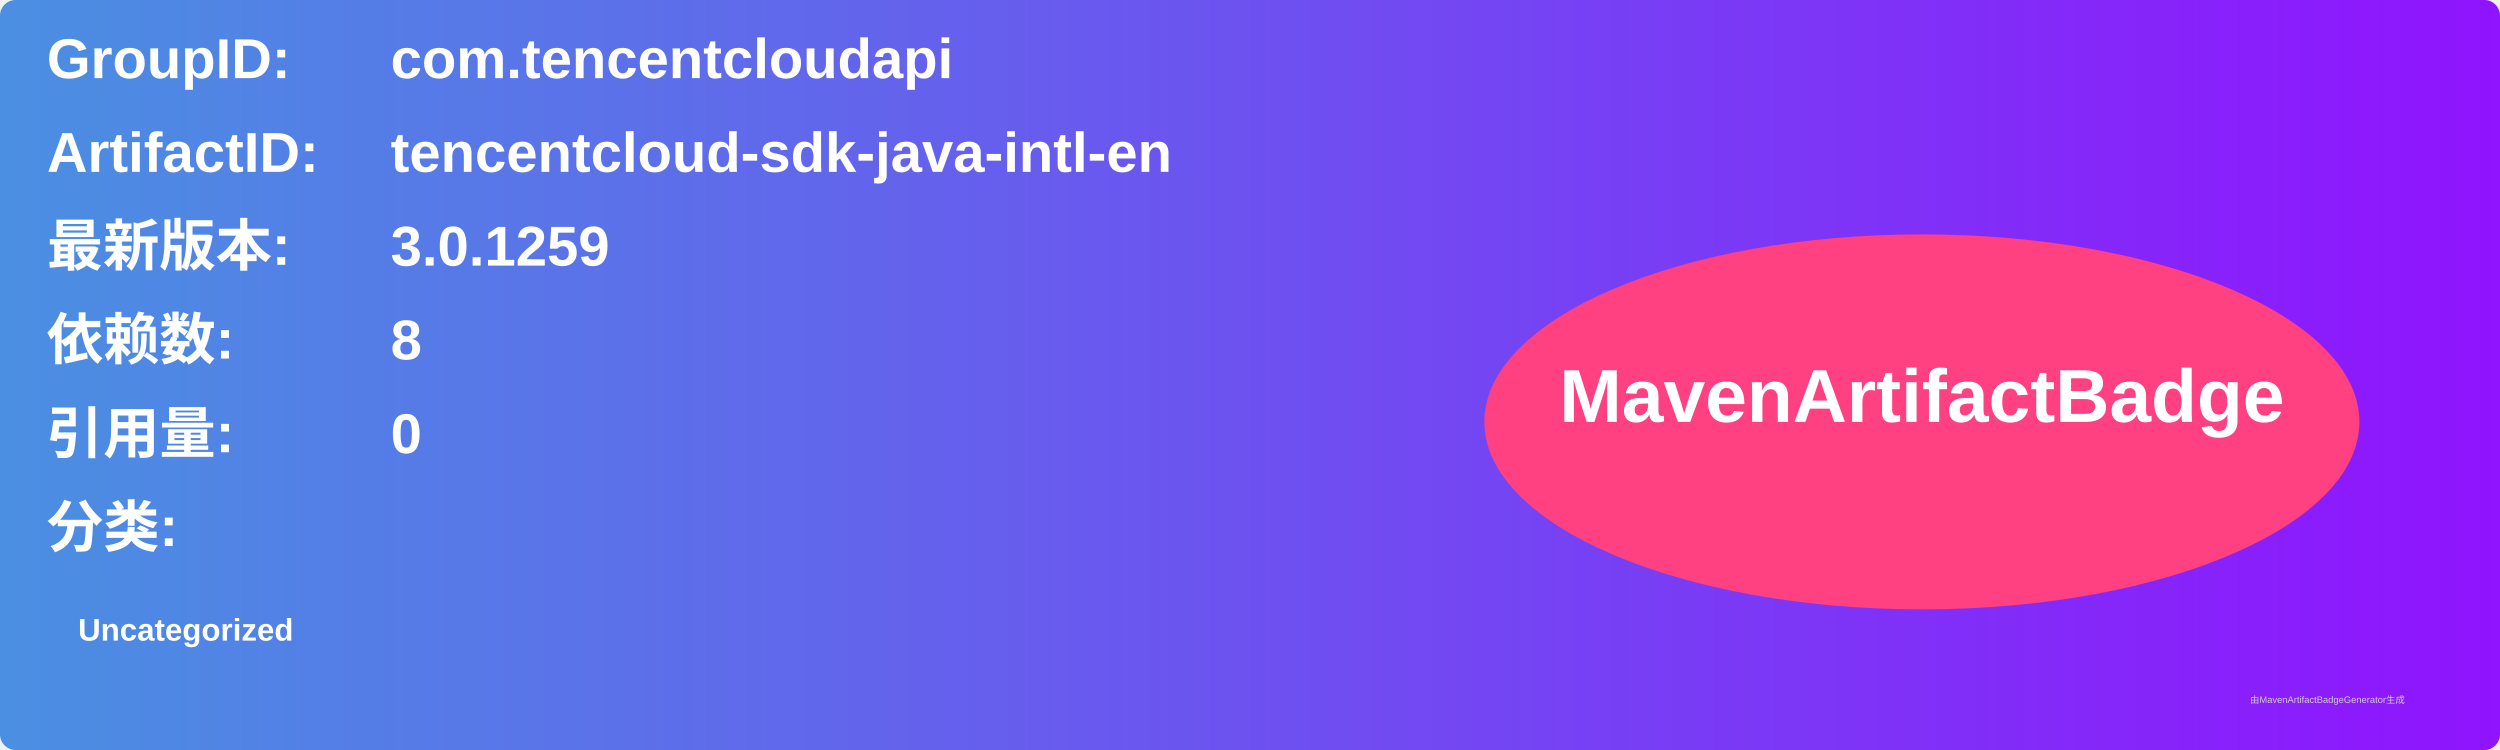
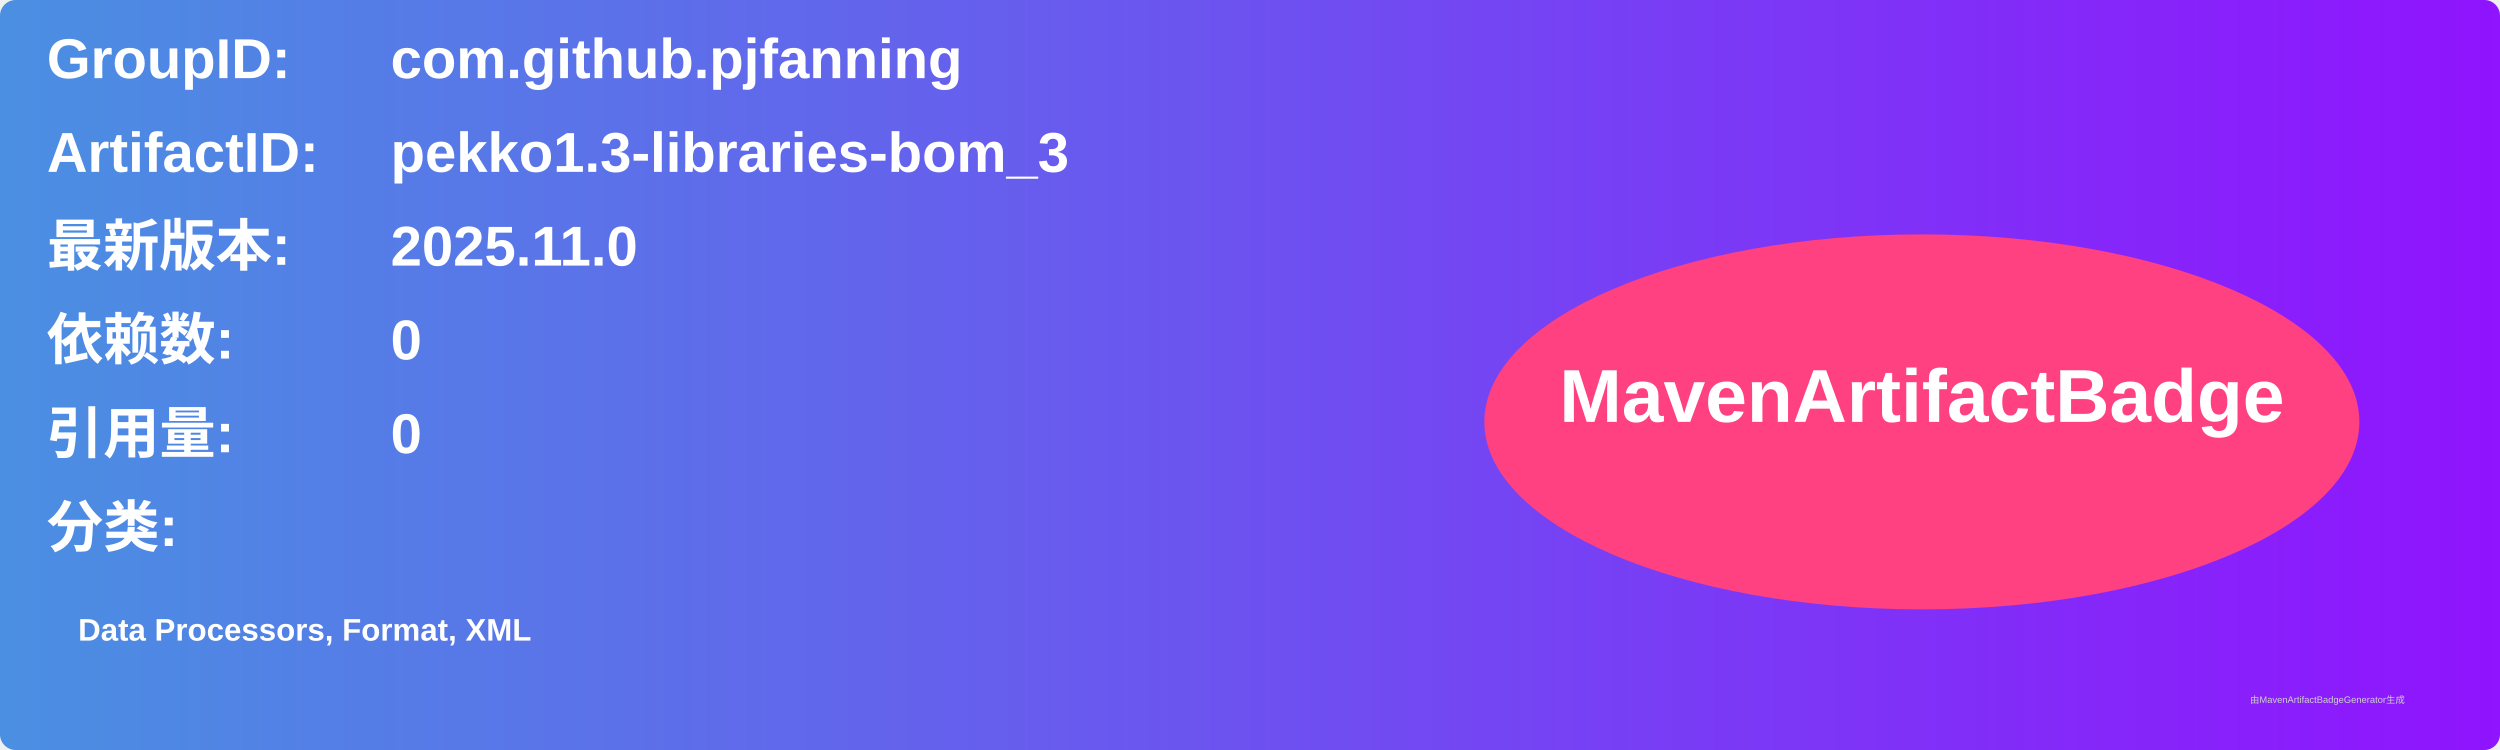
<svg xmlns="http://www.w3.org/2000/svg" width="800" height="240" viewBox="0 0 800 240">
  <linearGradient id="grad" x1="0%" y1="0%" x2="100%" y2="0%">
    <stop offset="0%" stop-color="#4a90e2" />
    <stop offset="100%" stop-color="#9013fe" />
  </linearGradient>
  <rect width="100%" height="100%" rx="5" ry="5" fill="url(#grad)" />
  <g transform="translate(15, 15)">
    <text x="0" y="10" font-family="Arial" font-size="18" fill="white" font-weight="bold" width="260">GroupID:</text>
-     <text x="110" y="10" font-family="Arial" font-size="18" fill="white" font-weight="bold" width="460">com.tencentcloudapi</text>
+     <text x="110" y="10" font-family="Arial" font-size="18" fill="white" font-weight="bold" width="460">com.github.pjfanning</text>
    <text x="0" y="40" font-family="Arial" font-size="18" fill="white" font-weight="bold" width="260">ArtifactID:</text>
-     <text x="110" y="40" font-family="Arial" font-size="18" fill="white" font-weight="bold" width="460">tencentcloud-sdk-java-intl-en</text>
+     <text x="110" y="40" font-family="Arial" font-size="18" fill="white" font-weight="bold" width="460">pekko1.3-libraries-bom_3</text>
    <text x="0" y="70" font-family="Arial" font-size="18" fill="white" font-weight="bold">最新版本:</text>
    <text x="110" y="70" font-family="Arial" font-size="18" fill="white" font-weight="bold">
-       <tspan font-weight="bold">3.0.1259</tspan>
+       <tspan font-weight="bold">2025.11.0</tspan>
    </text>
    <text x="0" y="100" font-family="Arial" font-size="18" fill="white" font-weight="bold">依赖数: </text>
    <text x="110" y="100" font-family="Arial" font-size="18" fill="white">
-       <tspan font-weight="bold">8</tspan>
+       <tspan font-weight="bold">0</tspan>
    </text>
    <text x="0" y="130" font-family="Arial" font-size="18" fill="white" font-weight="bold">引用量: </text>
    <text x="110" y="130" font-family="Arial" font-size="18" fill="white">
      <tspan font-weight="bold">0</tspan>
    </text>
    <text x="0" y="160" font-family="Arial" font-size="18" fill="white" font-weight="bold">分类:</text>
    <text x="10" y="190" font-family="Arial" font-size="10" fill="white">
-       <tspan font-weight="bold">Uncategorized</tspan>
+       <tspan font-weight="bold">Data Processors, Format, XML</tspan>
    </text>
    <ellipse cx="600" cy="120" rx="140" ry="60" fill="#ff4081" />
    <text x="600" y="120" text-anchor="middle" font-family="Arial" font-size="24" fill="white" font-weight="bold">MavenArtifactBadge</text>
  </g>
  <text x="720" y="225" font-family="Arial" font-size="3" fill="#d0d0d0">由MavenArtifactBadgeGenerator生成</text>
</svg>
